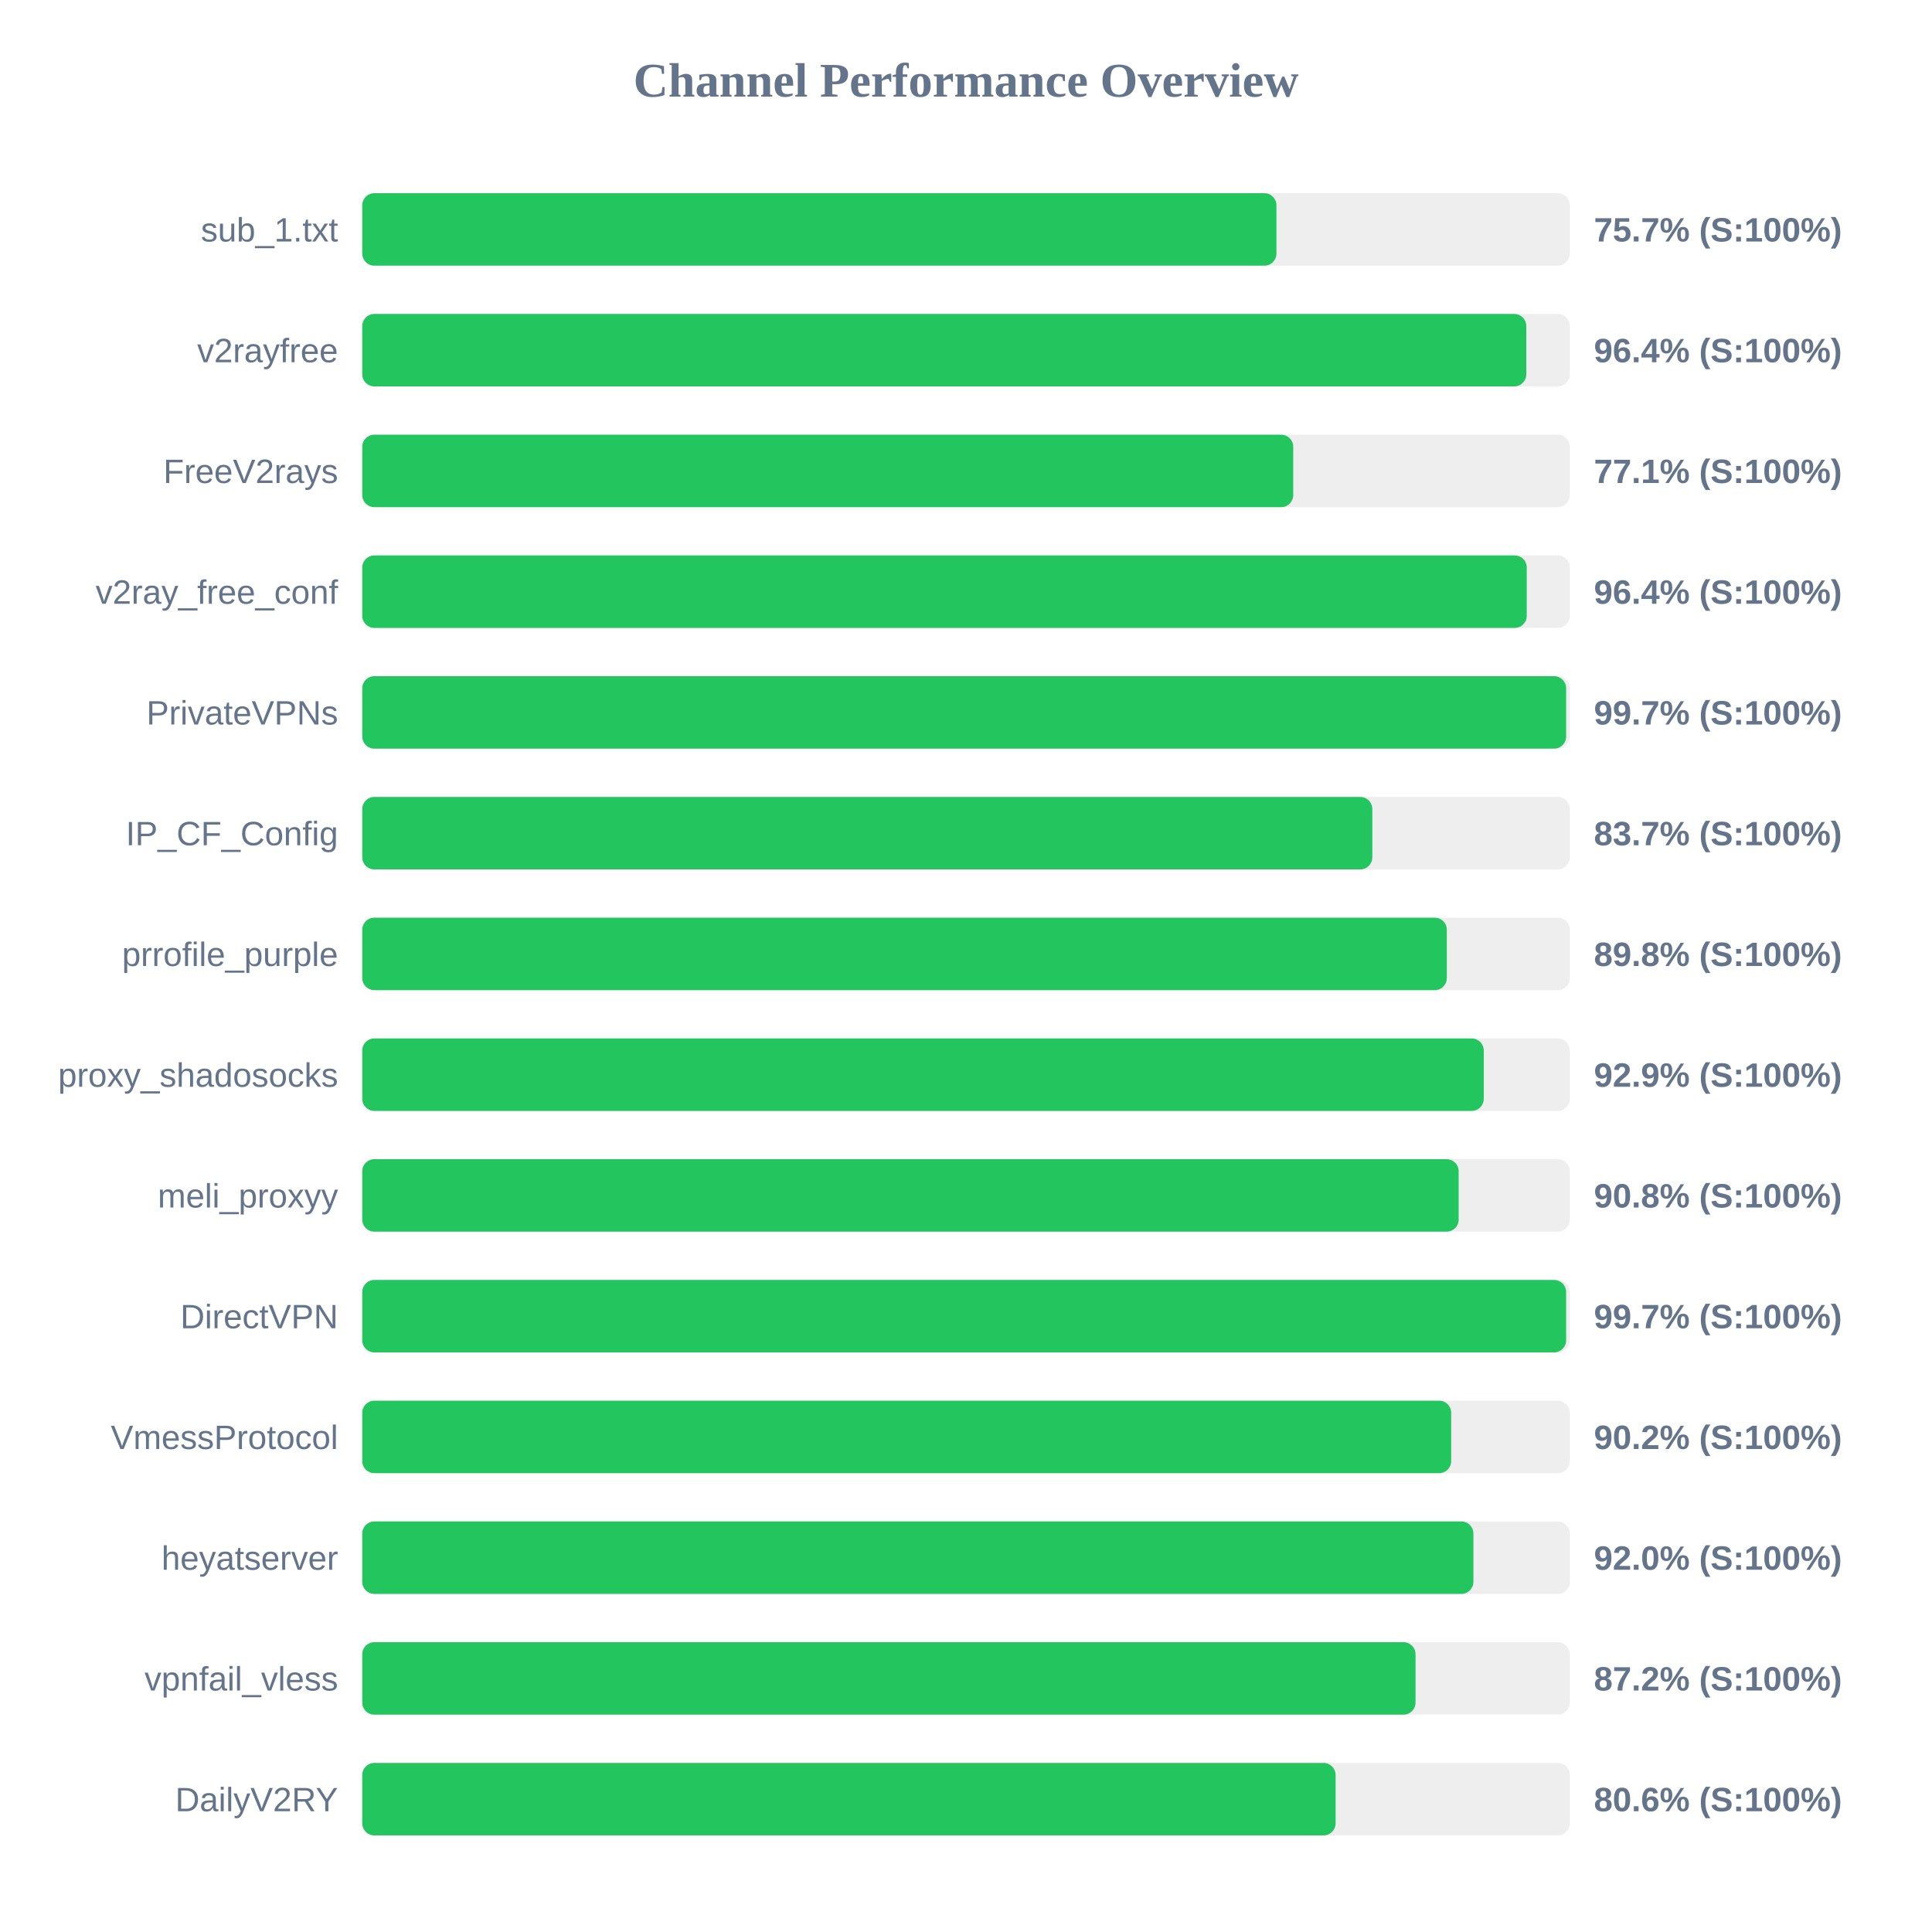
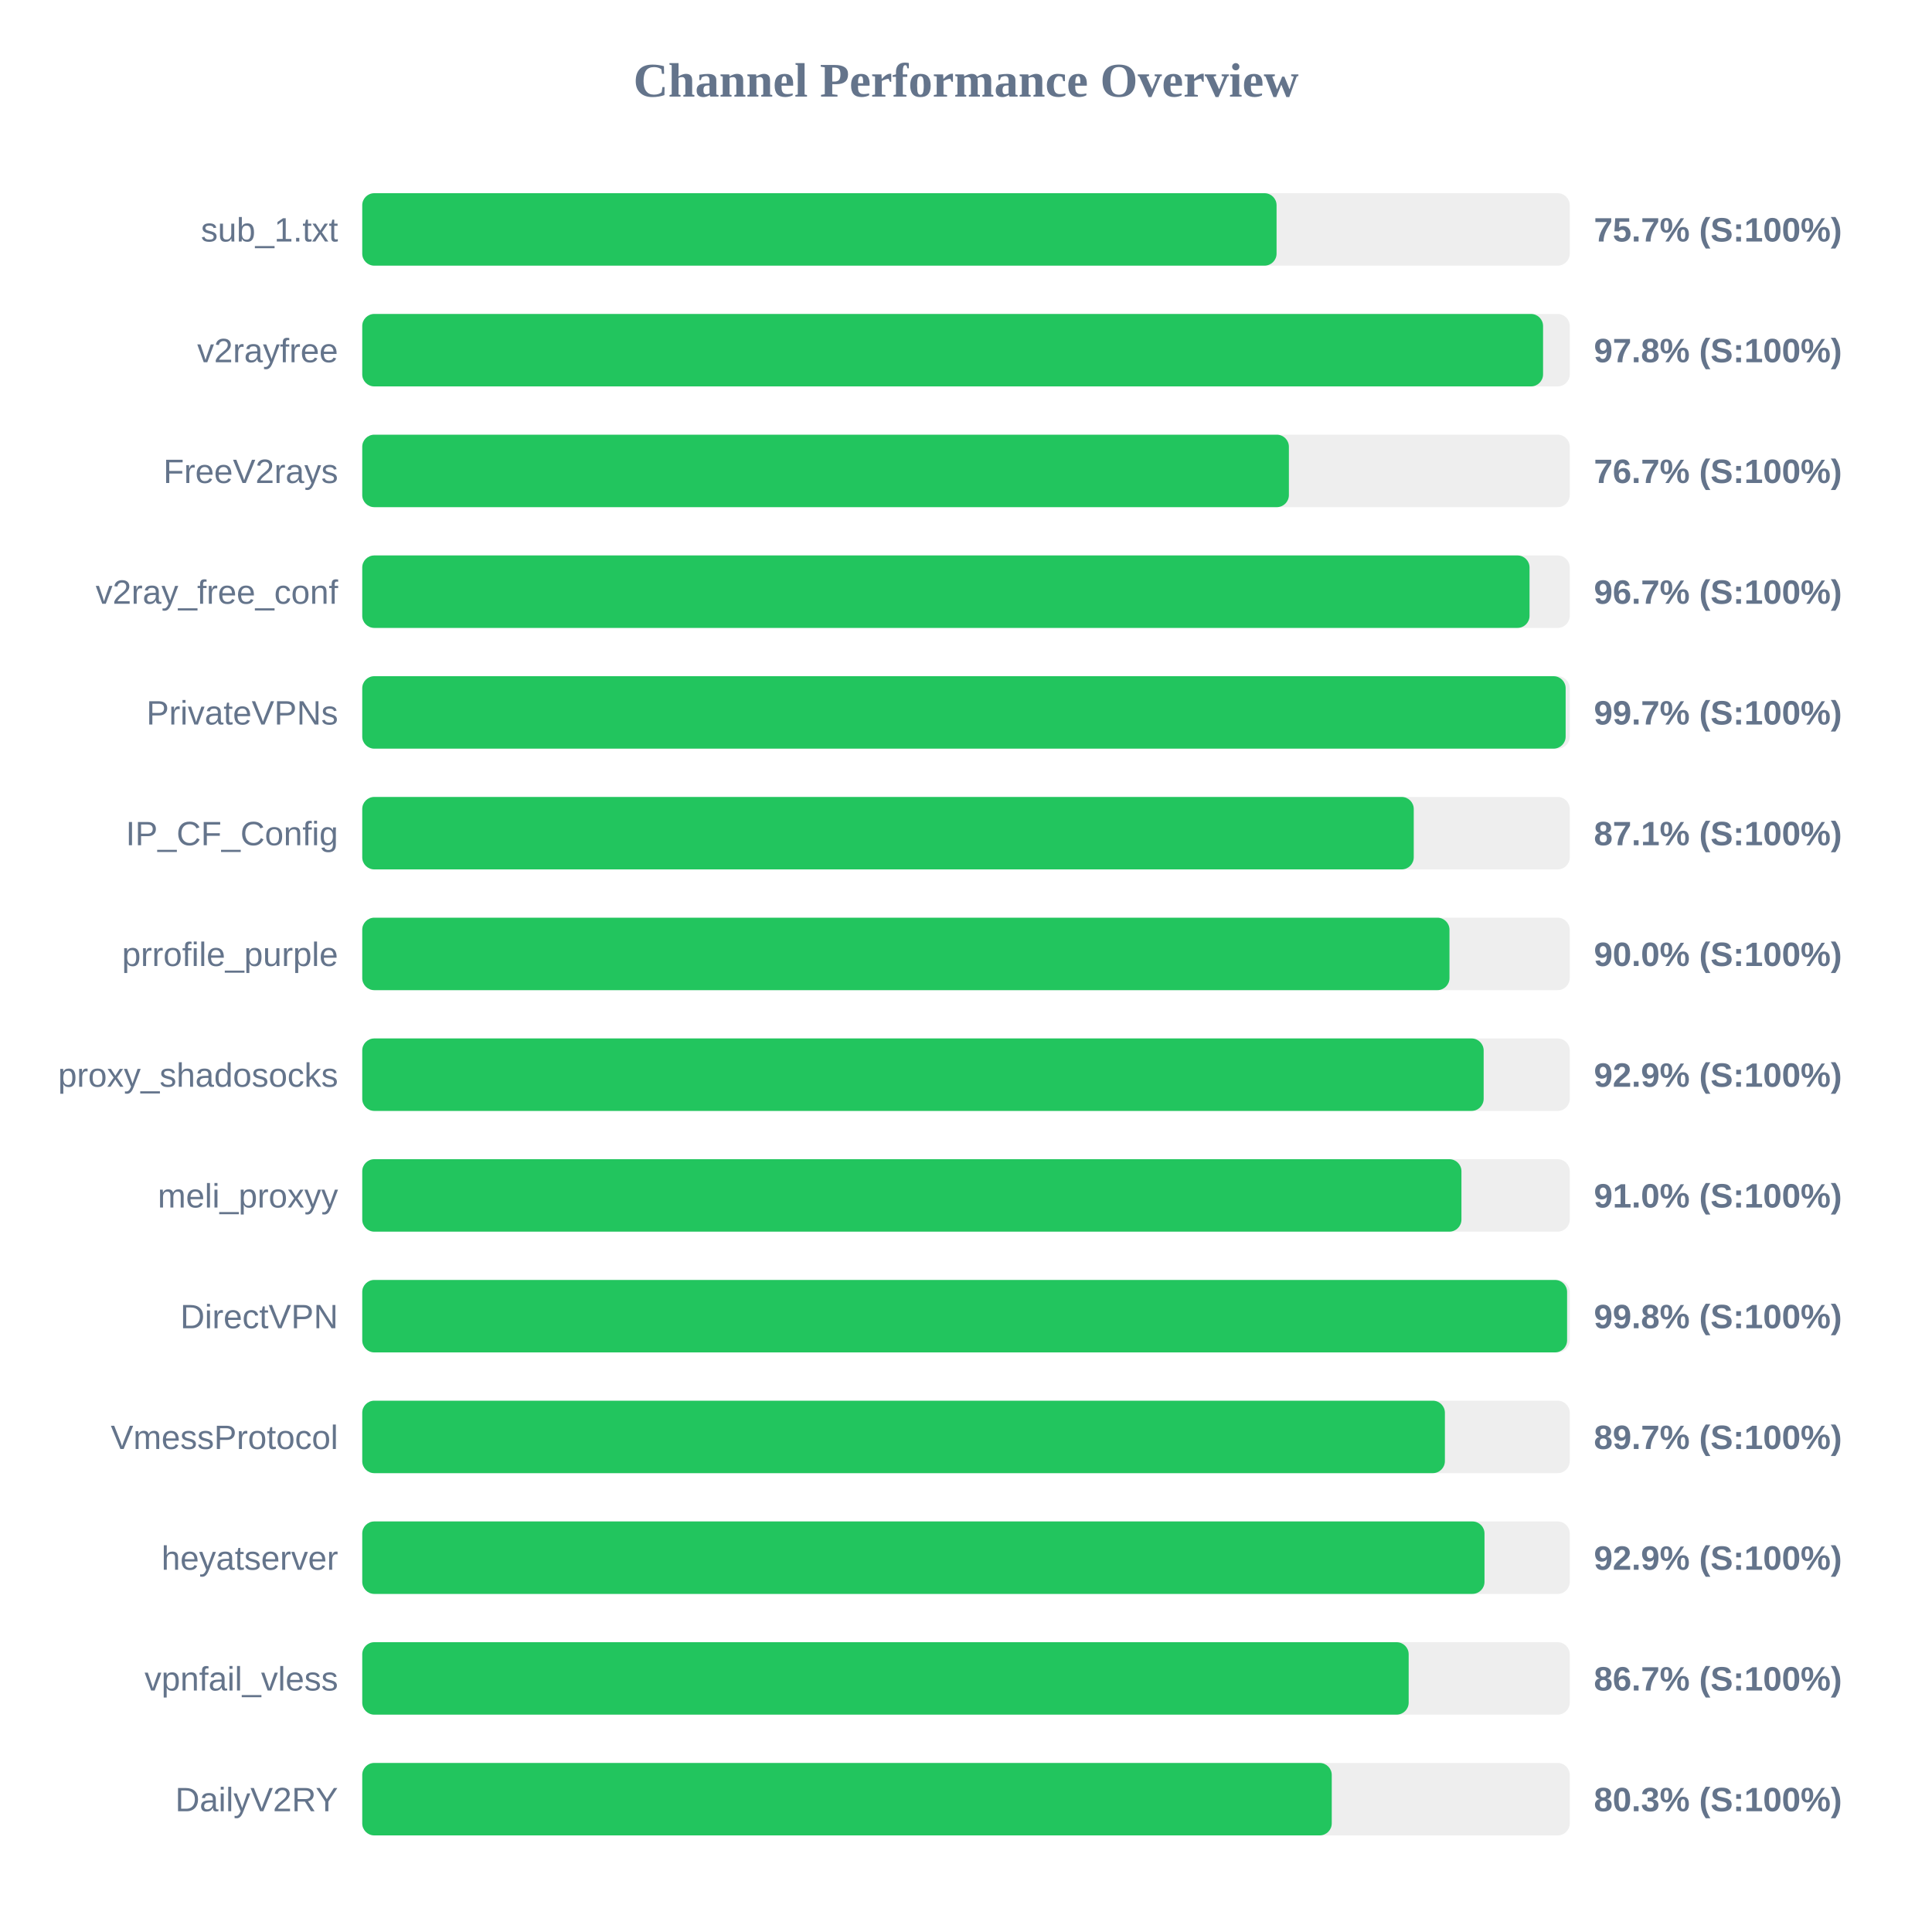
<svg xmlns="http://www.w3.org/2000/svg" width="800" height="800" version="1.1">
  <style>
        .row { font: 14px Arial; fill: #64748b; }
        .score { font: bold 14px Arial; fill: #64748b; }
    </style>
  <text x="400" y="40" text-anchor="middle" font-size="20px" font-weight="bold" fill="#64748b">Channel Performance Overview</text>
  <rect x="150" y="80" width="500" height="30" fill="#eee" rx="5" />
-   <rect x="150" y="80" width="378.55" height="30" fill="#22c55e" rx="5" />
+   <rect x="150" y="80" width="378.6" height="30" fill="#22c55e" rx="5" />
  <text x="140" y="100" text-anchor="end" class="row">sub_1.txt</text>
  <text x="660" y="100" text-anchor="start" class="score">75.7% (S:100%)</text>
  <rect x="150" y="130" width="500" height="30" fill="#eee" rx="5" />
-   <rect x="150" y="130" width="482.0" height="30" fill="#22c55e" rx="5" />
+   <rect x="150" y="130" width="488.95" height="30" fill="#22c55e" rx="5" />
  <text x="140" y="150" text-anchor="end" class="row">v2rayfree</text>
-   <text x="660" y="150" text-anchor="start" class="score">96.4% (S:100%)</text>
+   <text x="660" y="150" text-anchor="start" class="score">97.8% (S:100%)</text>
  <rect x="150" y="180" width="500" height="30" fill="#eee" rx="5" />
-   <rect x="150" y="180" width="385.5" height="30" fill="#22c55e" rx="5" />
+   <rect x="150" y="180" width="383.7" height="30" fill="#22c55e" rx="5" />
  <text x="140" y="200" text-anchor="end" class="row">FreeV2rays</text>
-   <text x="660" y="200" text-anchor="start" class="score">77.1% (S:100%)</text>
+   <text x="660" y="200" text-anchor="start" class="score">76.7% (S:100%)</text>
  <rect x="150" y="230" width="500" height="30" fill="#eee" rx="5" />
-   <rect x="150" y="230" width="482.2" height="30" fill="#22c55e" rx="5" />
+   <rect x="150" y="230" width="483.35" height="30" fill="#22c55e" rx="5" />
  <text x="140" y="250" text-anchor="end" class="row">v2ray_free_conf</text>
-   <text x="660" y="250" text-anchor="start" class="score">96.4% (S:100%)</text>
+   <text x="660" y="250" text-anchor="start" class="score">96.7% (S:100%)</text>
  <rect x="150" y="280" width="500" height="30" fill="#eee" rx="5" />
-   <rect x="150" y="280" width="498.5" height="30" fill="#22c55e" rx="5" />
+   <rect x="150" y="280" width="498.3" height="30" fill="#22c55e" rx="5" />
  <text x="140" y="300" text-anchor="end" class="row">PrivateVPNs</text>
  <text x="660" y="300" text-anchor="start" class="score">99.7% (S:100%)</text>
  <rect x="150" y="330" width="500" height="30" fill="#eee" rx="5" />
-   <rect x="150" y="330" width="418.25" height="30" fill="#22c55e" rx="5" />
+   <rect x="150" y="330" width="435.4" height="30" fill="#22c55e" rx="5" />
  <text x="140" y="350" text-anchor="end" class="row">IP_CF_Config</text>
-   <text x="660" y="350" text-anchor="start" class="score">83.7% (S:100%)</text>
+   <text x="660" y="350" text-anchor="start" class="score">87.1% (S:100%)</text>
  <rect x="150" y="380" width="500" height="30" fill="#eee" rx="5" />
-   <rect x="150" y="380" width="449.1" height="30" fill="#22c55e" rx="5" />
+   <rect x="150" y="380" width="450.2" height="30" fill="#22c55e" rx="5" />
  <text x="140" y="400" text-anchor="end" class="row">prrofile_purple</text>
-   <text x="660" y="400" text-anchor="start" class="score">89.8% (S:100%)</text>
+   <text x="660" y="400" text-anchor="start" class="score">90.0% (S:100%)</text>
  <rect x="150" y="430" width="500" height="30" fill="#eee" rx="5" />
-   <rect x="150" y="430" width="464.4" height="30" fill="#22c55e" rx="5" />
+   <rect x="150" y="430" width="464.35" height="30" fill="#22c55e" rx="5" />
  <text x="140" y="450" text-anchor="end" class="row">proxy_shadosocks</text>
  <text x="660" y="450" text-anchor="start" class="score">92.9% (S:100%)</text>
  <rect x="150" y="480" width="500" height="30" fill="#eee" rx="5" />
-   <rect x="150" y="480" width="454.0" height="30" fill="#22c55e" rx="5" />
+   <rect x="150" y="480" width="455.15" height="30" fill="#22c55e" rx="5" />
  <text x="140" y="500" text-anchor="end" class="row">meli_proxyy</text>
-   <text x="660" y="500" text-anchor="start" class="score">90.8% (S:100%)</text>
+   <text x="660" y="500" text-anchor="start" class="score">91.0% (S:100%)</text>
  <rect x="150" y="530" width="500" height="30" fill="#eee" rx="5" />
-   <rect x="150" y="530" width="498.5" height="30" fill="#22c55e" rx="5" />
+   <rect x="150" y="530" width="498.9" height="30" fill="#22c55e" rx="5" />
  <text x="140" y="550" text-anchor="end" class="row">DirectVPN</text>
-   <text x="660" y="550" text-anchor="start" class="score">99.7% (S:100%)</text>
+   <text x="660" y="550" text-anchor="start" class="score">99.8% (S:100%)</text>
  <rect x="150" y="580" width="500" height="30" fill="#eee" rx="5" />
-   <rect x="150" y="580" width="450.9" height="30" fill="#22c55e" rx="5" />
+   <rect x="150" y="580" width="448.3" height="30" fill="#22c55e" rx="5" />
  <text x="140" y="600" text-anchor="end" class="row">VmessProtocol</text>
-   <text x="660" y="600" text-anchor="start" class="score">90.2% (S:100%)</text>
+   <text x="660" y="600" text-anchor="start" class="score">89.7% (S:100%)</text>
  <rect x="150" y="630" width="500" height="30" fill="#eee" rx="5" />
-   <rect x="150" y="630" width="460.1" height="30" fill="#22c55e" rx="5" />
+   <rect x="150" y="630" width="464.7" height="30" fill="#22c55e" rx="5" />
  <text x="140" y="650" text-anchor="end" class="row">heyatserver</text>
-   <text x="660" y="650" text-anchor="start" class="score">92.0% (S:100%)</text>
+   <text x="660" y="650" text-anchor="start" class="score">92.9% (S:100%)</text>
  <rect x="150" y="680" width="500" height="30" fill="#eee" rx="5" />
-   <rect x="150" y="680" width="436.15" height="30" fill="#22c55e" rx="5" />
+   <rect x="150" y="680" width="433.3" height="30" fill="#22c55e" rx="5" />
  <text x="140" y="700" text-anchor="end" class="row">vpnfail_vless</text>
-   <text x="660" y="700" text-anchor="start" class="score">87.2% (S:100%)</text>
+   <text x="660" y="700" text-anchor="start" class="score">86.7% (S:100%)</text>
  <rect x="150" y="730" width="500" height="30" fill="#eee" rx="5" />
-   <rect x="150" y="730" width="403.05" height="30" fill="#22c55e" rx="5" />
+   <rect x="150" y="730" width="401.45" height="30" fill="#22c55e" rx="5" />
  <text x="140" y="750" text-anchor="end" class="row">DailyV2RY</text>
-   <text x="660" y="750" text-anchor="start" class="score">80.6% (S:100%)</text>
+   <text x="660" y="750" text-anchor="start" class="score">80.3% (S:100%)</text>
</svg>
